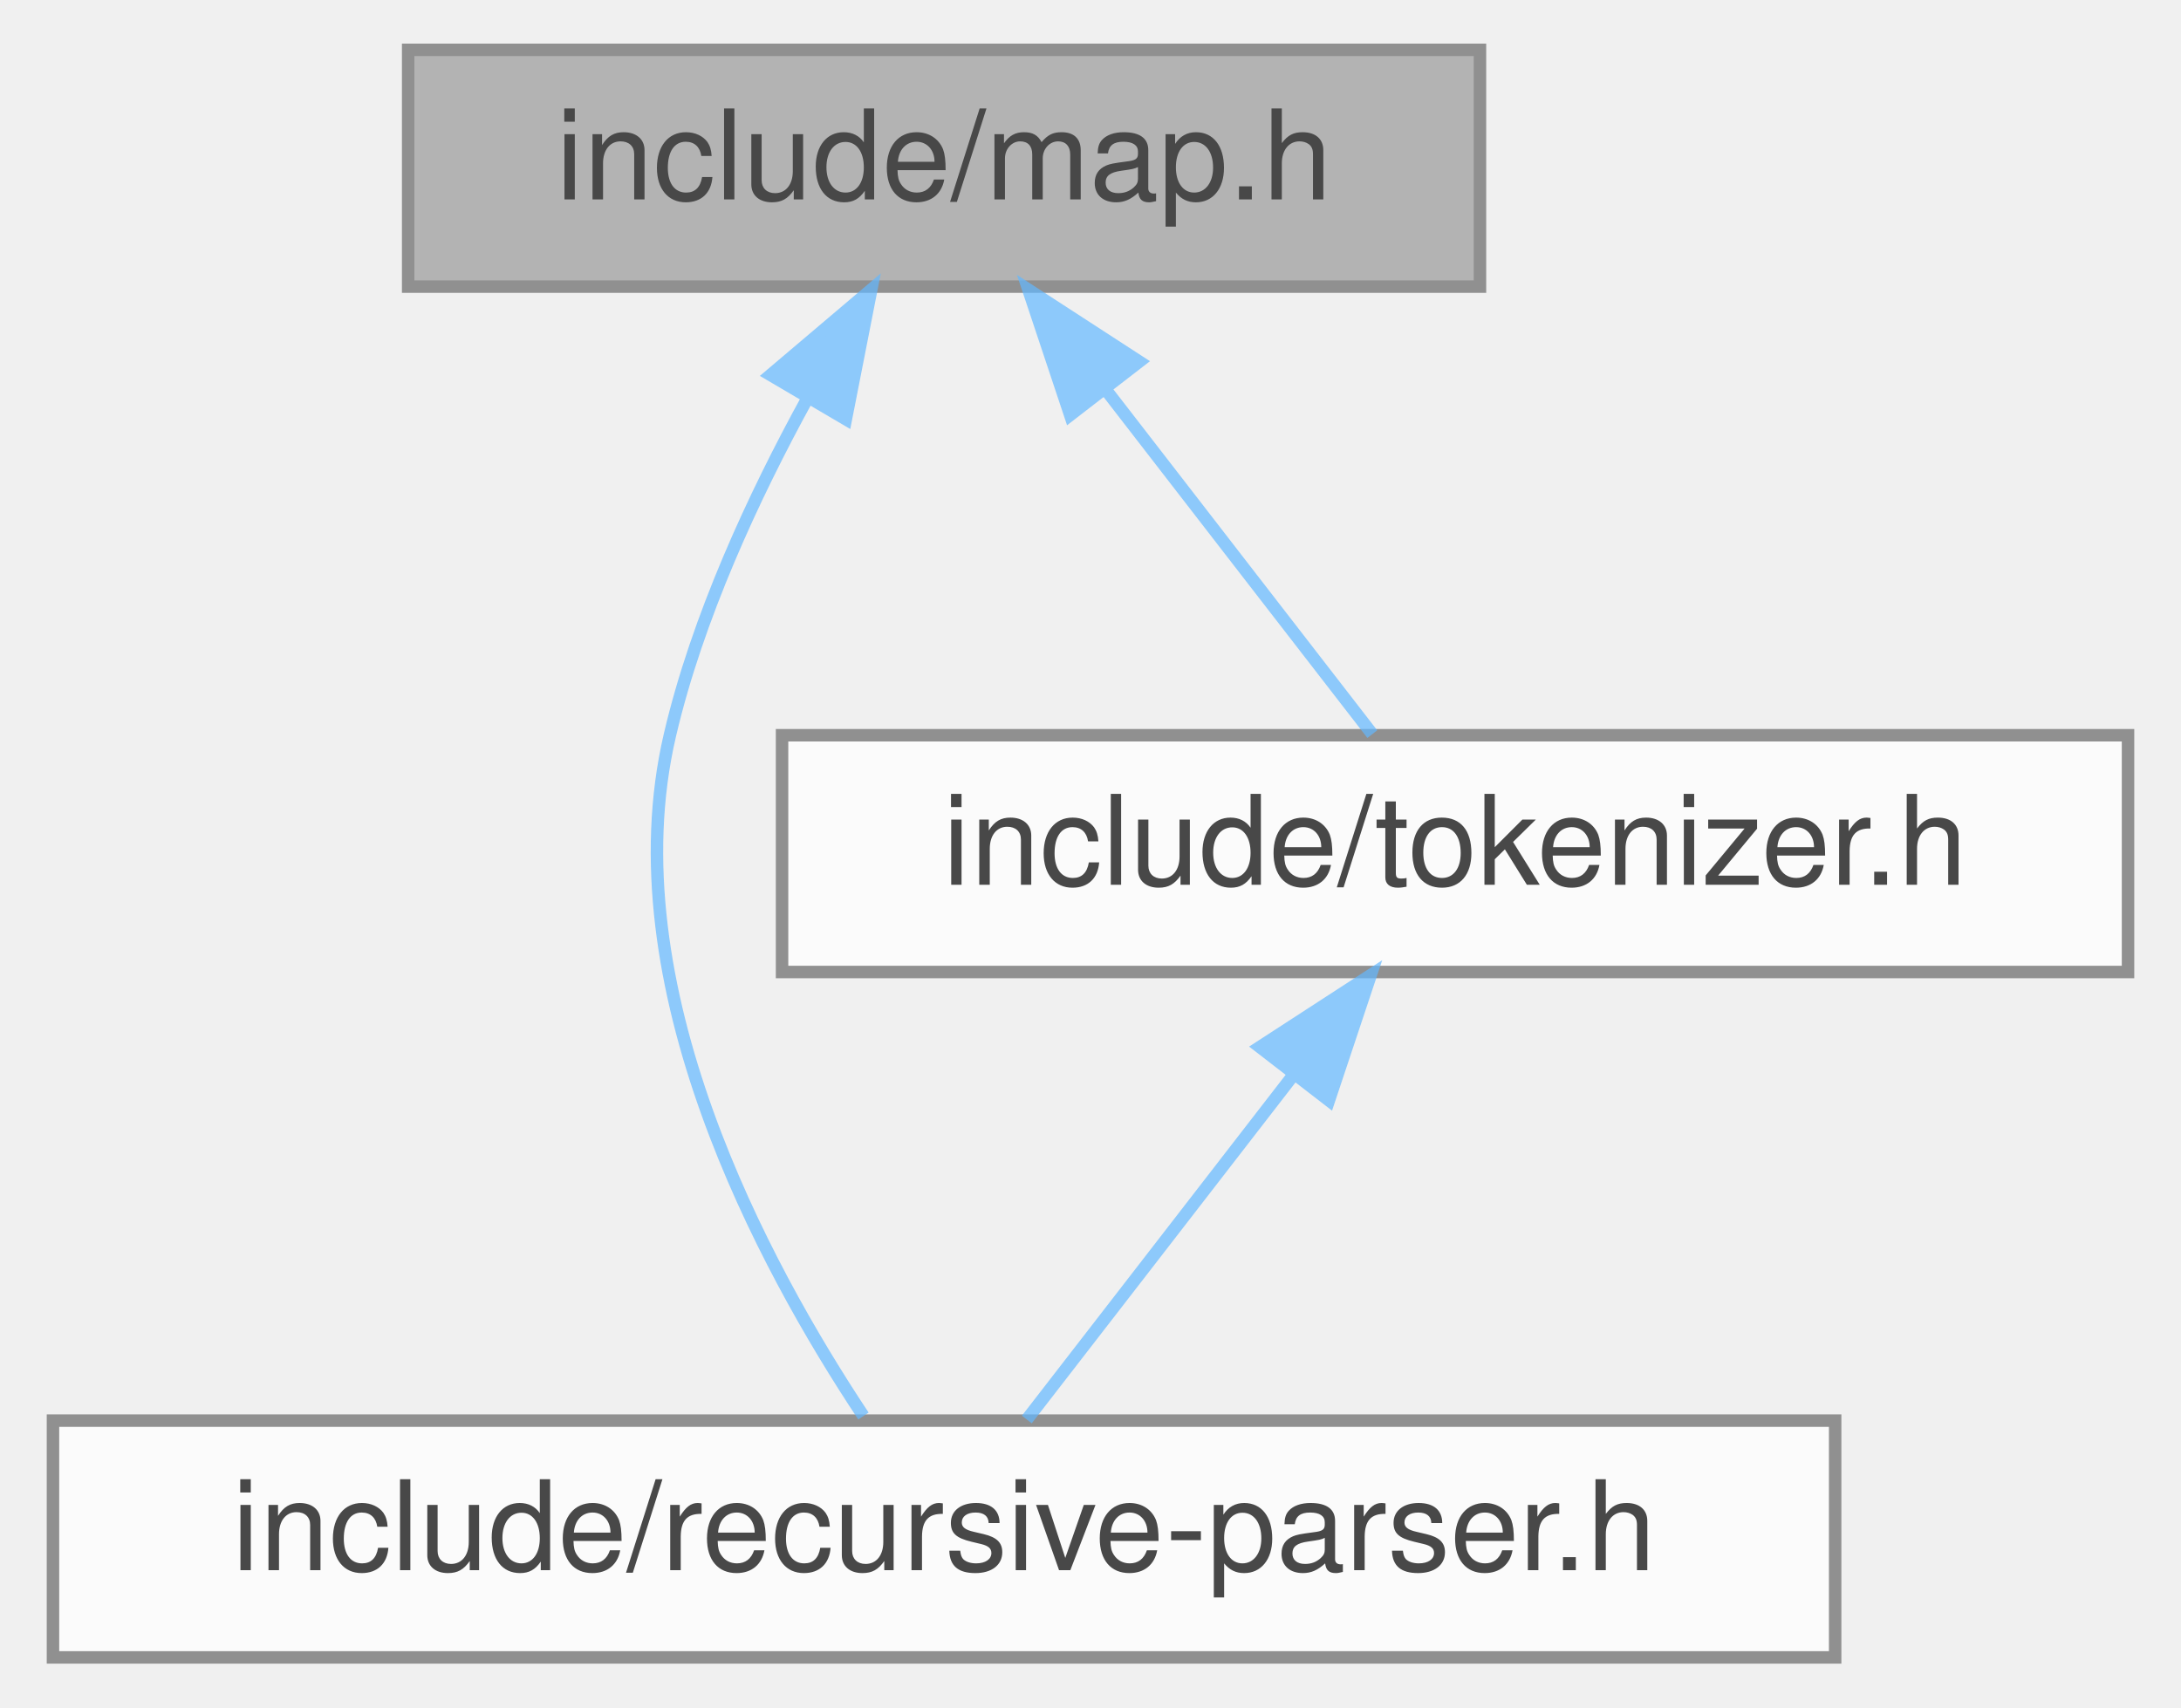
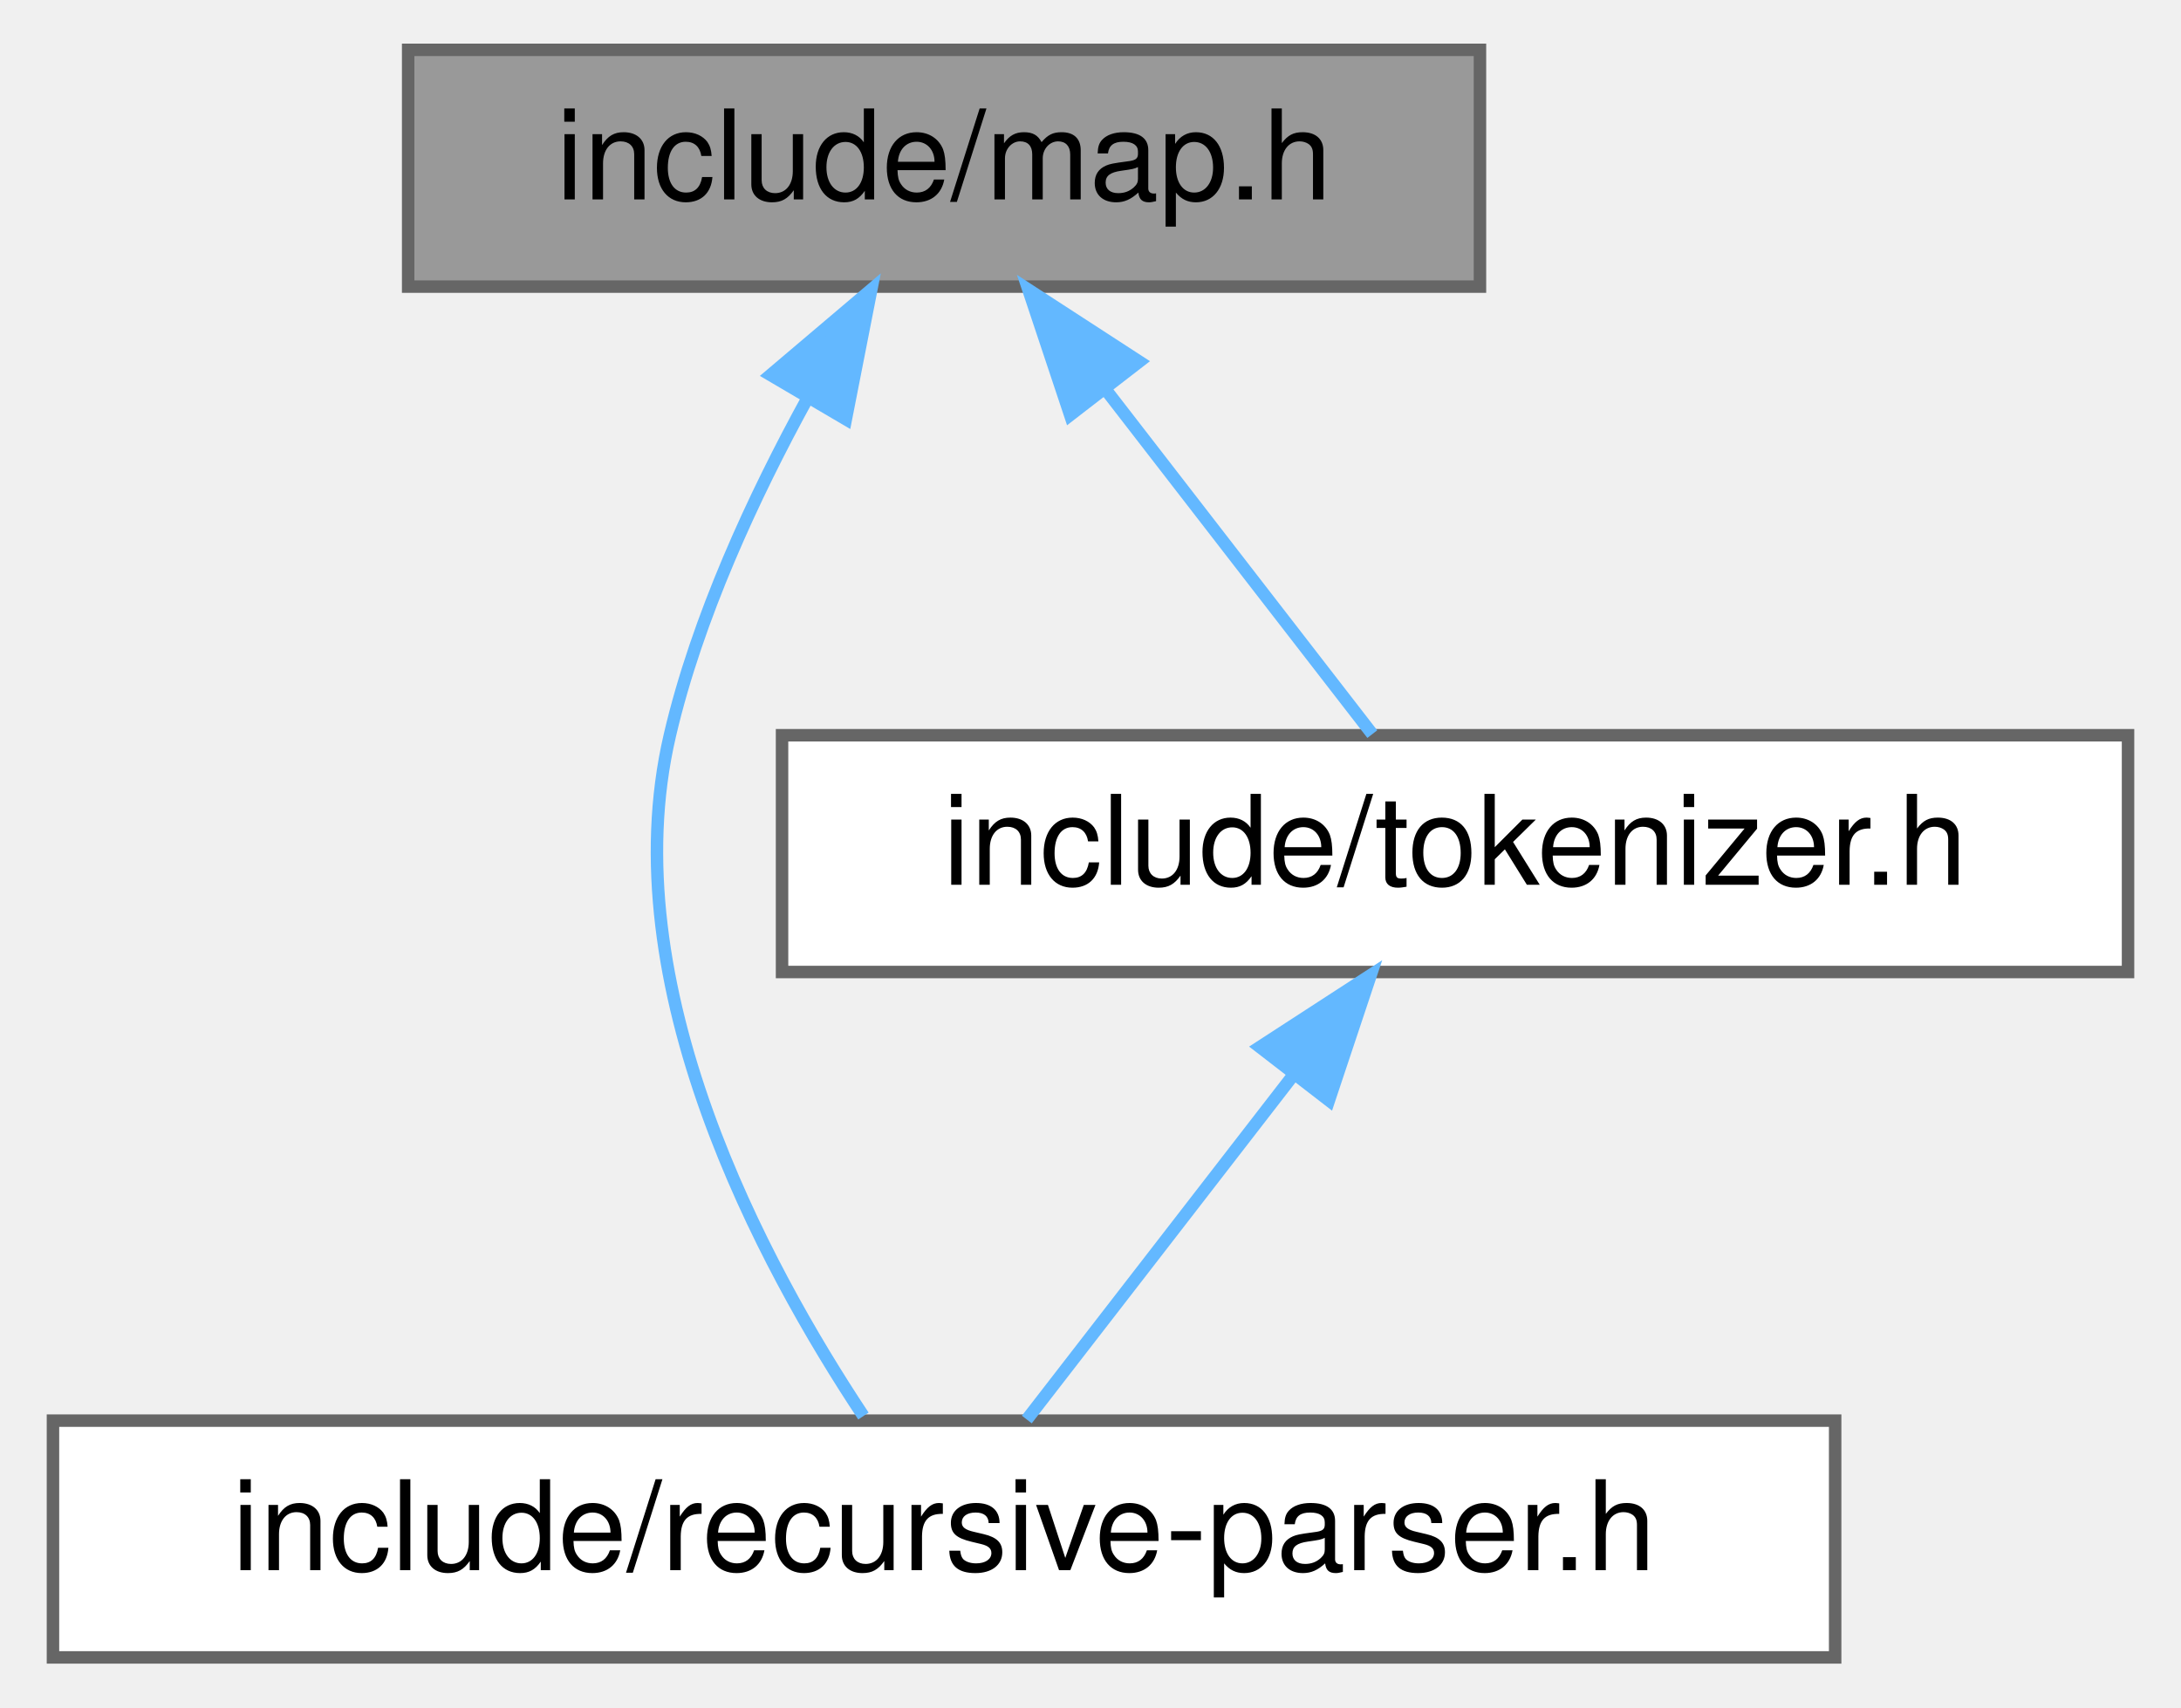
<svg xmlns="http://www.w3.org/2000/svg" xmlns:xlink="http://www.w3.org/1999/xlink" width="175pt" height="137pt" viewBox="0.00 0.00 174.50 137.00">
-   <svg id="main" version="1.1" xml:space="preserve">
-     <style type="text/css">
- .node, .edge {opacity: 0.7;}
- .node.selected, .edge.selected {opacity: 1;}
- .edge:hover path { stroke: red; }
- .edge:hover polygon { stroke: red; fill: red; }
- </style>
-     <svg id="graph" class="graph">
-       <g id="graph0" class="graph" transform="scale(1 1) rotate(0) translate(4 133)">
-         <g id="Node000001" class="node">
-           <g id="a_Node000001">
-             <a xlink:title="Basit hashmap.">
-               <polygon fill="#999999" stroke="#666666" points="114.5,-129 28.5,-129 28.5,-110 114.5,-110 114.5,-129" />
-               <text text-anchor="middle" x="71.5" y="-117" font-family="Helvetica,sans-Serif" font-size="10.00">include/map.h</text>
-             </a>
-           </g>
-         </g>
-         <g id="Node000002" class="node">
-           <g id="a_Node000002">
-             <a xlink:href="recursive-parser_8h.html" target="_top" xlink:title="Top Down Parsing">
-               <polygon fill="white" stroke="#666666" points="143,-19 0,-19 0,0 143,0 143,-19" />
-               <text text-anchor="middle" x="71.5" y="-7" font-family="Helvetica,sans-Serif" font-size="10.00">include/recursive-parser.h</text>
-             </a>
-           </g>
-         </g>
-         <g id="edge1_Node000001_Node000002" class="edge">
-           <g id="a_edge1_Node000001_Node000002">
-             <a xlink:title=" ">
-               <path fill="none" stroke="#63b8ff" d="M60.57,-101.09C56.21,-93.15 51.7,-83.43 49.5,-74 44.83,-54 56.98,-31.49 65.03,-19.37" />
-               <polygon fill="#63b8ff" stroke="#63b8ff" points="57.58,-102.91 65.66,-109.76 63.62,-99.36 57.58,-102.91" />
-             </a>
-           </g>
-         </g>
-         <g id="Node000003" class="node">
-           <g id="a_Node000003">
-             <a xlink:href="tokenizer_8h.html" target="_top" xlink:title="Tokenizer">
-               <polygon fill="white" stroke="#666666" points="166.5,-74 58.5,-74 58.5,-55 166.5,-55 166.5,-74" />
-               <text text-anchor="middle" x="112.5" y="-62" font-family="Helvetica,sans-Serif" font-size="10.00">include/tokenizer.h</text>
-             </a>
-           </g>
-         </g>
-         <g id="edge2_Node000001_Node000003" class="edge">
-           <g id="a_edge2_Node000001_Node000003">
-             <a xlink:title=" ">
-               <path fill="none" stroke="#63b8ff" d="M84.52,-101.67C91.62,-92.5 100.1,-81.52 105.86,-74.09" />
-               <polygon fill="#63b8ff" stroke="#63b8ff" points="81.62,-99.7 78.27,-109.75 87.16,-103.98 81.62,-99.7" />
-             </a>
-           </g>
-         </g>
-         <g id="edge3_Node000003_Node000002" class="edge">
-           <g id="a_edge3_Node000003_Node000002">
-             <a xlink:title=" ">
-               <path fill="none" stroke="#63b8ff" d="M99.48,-46.67C92.38,-37.5 83.9,-26.52 78.14,-19.09" />
-               <polygon fill="#63b8ff" stroke="#63b8ff" points="96.84,-48.98 105.73,-54.75 102.38,-44.7 96.84,-48.98" />
-             </a>
-           </g>
-         </g>
+   <g id="graph0" class="graph" transform="scale(1 1) rotate(0) translate(4 133)">
+     <g id="Node000001" class="node">
+       <g id="a_Node000001">
+         <a xlink:title="Basit hashmap.">
+           <polygon fill="#999999" stroke="#666666" points="114.5,-129 28.5,-129 28.5,-110 114.5,-110 114.5,-129" />
+           <text text-anchor="middle" x="71.5" y="-117" font-family="Helvetica,sans-Serif" font-size="10.00">include/map.h</text>
+         </a>
      </g>
-     </svg>
-   </svg>
-   <style type="text/css">
- 
- [data-mouse-over-selected='false'] { opacity: 0.7; }
- [data-mouse-over-selected='true']  { opacity: 1.0; }
- 
- </style>
+     </g>
+     <g id="Node000002" class="node">
+       <g id="a_Node000002">
+         <a xlink:href="recursive-parser_8h.html" target="_top" xlink:title="Top-Down Parsing">
+           <polygon fill="white" stroke="#666666" points="143,-19 0,-19 0,0 143,0 143,-19" />
+           <text text-anchor="middle" x="71.5" y="-7" font-family="Helvetica,sans-Serif" font-size="10.00">include/recursive-parser.h</text>
+         </a>
+       </g>
+     </g>
+     <g id="edge1_Node000001_Node000002" class="edge">
+       <g id="a_edge1_Node000001_Node000002">
+         <a xlink:title=" ">
+           <path fill="none" stroke="#63b8ff" d="M60.57,-101.09C56.21,-93.15 51.7,-83.43 49.5,-74 44.83,-54 56.98,-31.49 65.03,-19.37" />
+           <polygon fill="#63b8ff" stroke="#63b8ff" points="57.58,-102.91 65.66,-109.76 63.62,-99.36 57.58,-102.91" />
+         </a>
+       </g>
+     </g>
+     <g id="Node000003" class="node">
+       <g id="a_Node000003">
+         <a xlink:href="tokenizer_8h.html" target="_top" xlink:title="Tokenizer">
+           <polygon fill="white" stroke="#666666" points="166.5,-74 58.5,-74 58.5,-55 166.5,-55 166.5,-74" />
+           <text text-anchor="middle" x="112.5" y="-62" font-family="Helvetica,sans-Serif" font-size="10.00">include/tokenizer.h</text>
+         </a>
+       </g>
+     </g>
+     <g id="edge2_Node000001_Node000003" class="edge">
+       <g id="a_edge2_Node000001_Node000003">
+         <a xlink:title=" ">
+           <path fill="none" stroke="#63b8ff" d="M84.52,-101.67C91.62,-92.5 100.1,-81.52 105.86,-74.09" />
+           <polygon fill="#63b8ff" stroke="#63b8ff" points="81.62,-99.7 78.27,-109.75 87.16,-103.98 81.62,-99.7" />
+         </a>
+       </g>
+     </g>
+     <g id="edge3_Node000003_Node000002" class="edge">
+       <g id="a_edge3_Node000003_Node000002">
+         <a xlink:title=" ">
+           <path fill="none" stroke="#63b8ff" d="M99.48,-46.67C92.38,-37.5 83.9,-26.52 78.14,-19.09" />
+           <polygon fill="#63b8ff" stroke="#63b8ff" points="96.84,-48.98 105.73,-54.75 102.38,-44.7 96.84,-48.98" />
+         </a>
+       </g>
+     </g>
+   </g>
</svg>
